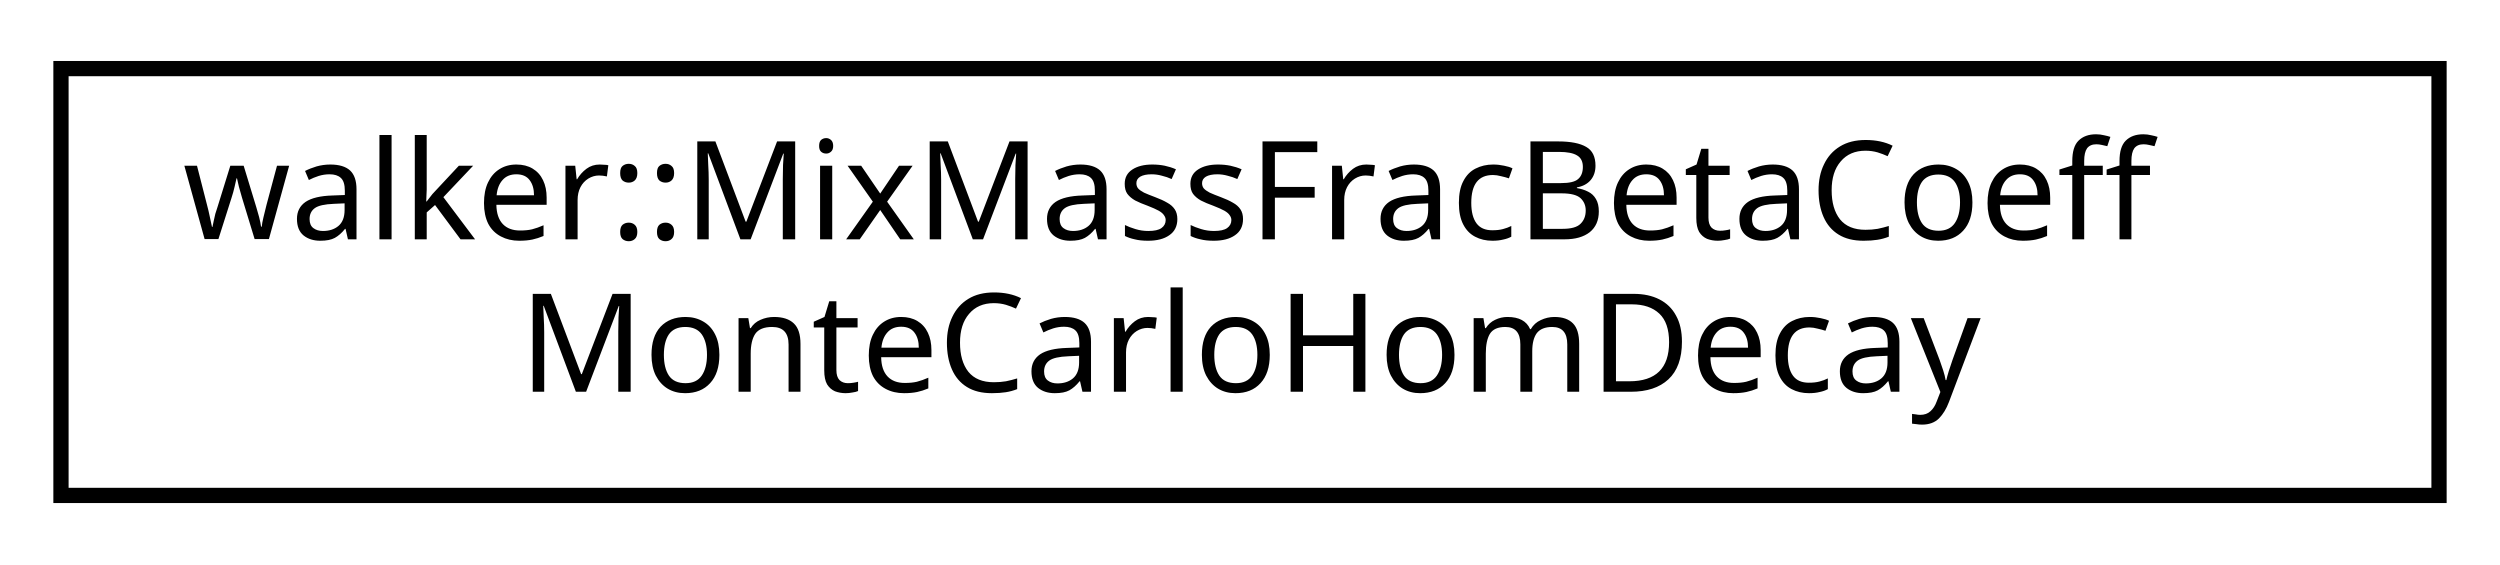
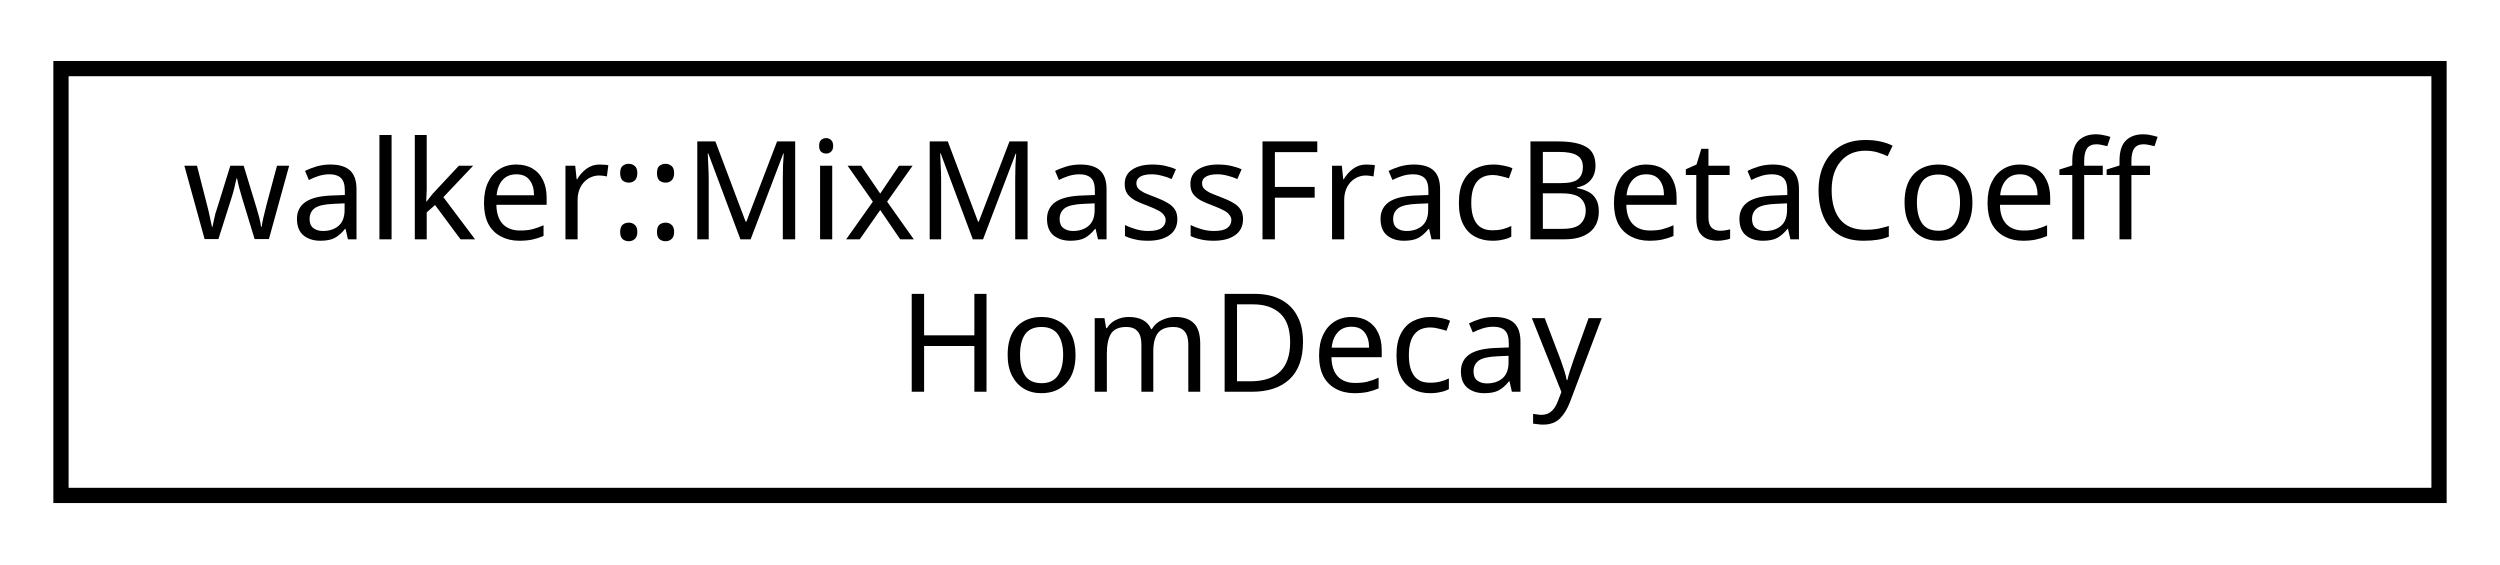
<svg xmlns="http://www.w3.org/2000/svg" xmlns:xlink="http://www.w3.org/1999/xlink" width="164pt" height="37pt" viewBox="0.00 0.00 164.00 37.00">
  <g id="graph0" class="graph" transform="scale(1 1) rotate(0) translate(4 33)">
    <g id="node1" class="node">
      <g id="a_node1">
-         <a xlink:href="classwalker_1_1_mix_mass_frac_beta_coeff_monte_carlo_hom_decay.html" target="_top" xlink:title="Mix mass-fraction beta SDE Monte Carlo homogneous decay coefficients policity. ">
+         <a xlink:href="classwalker_1_1_mix_mass_frac_beta_coeff_hom_decay.html" target="_top" xlink:title="Mix mass-fraction beta SDE homogneous decay coefficients policity. ">
          <polygon fill="none" stroke="black" points="0,-0.5 0,-28.5 156,-28.5 156,-0.5 0,-0.5" />
          <text text-anchor="start" x="8" y="-17.3" font-family="sans-serif" font-size="9.00">walker::MixMassFracBetaCoeff</text>
-           <text text-anchor="middle" x="78" y="-7.3" font-family="sans-serif" font-size="9.00">MonteCarloHomDecay</text>
+           <text text-anchor="middle" x="78" y="-7.3" font-family="sans-serif" font-size="9.00">HomDecay</text>
        </a>
      </g>
    </g>
  </g>
</svg>
